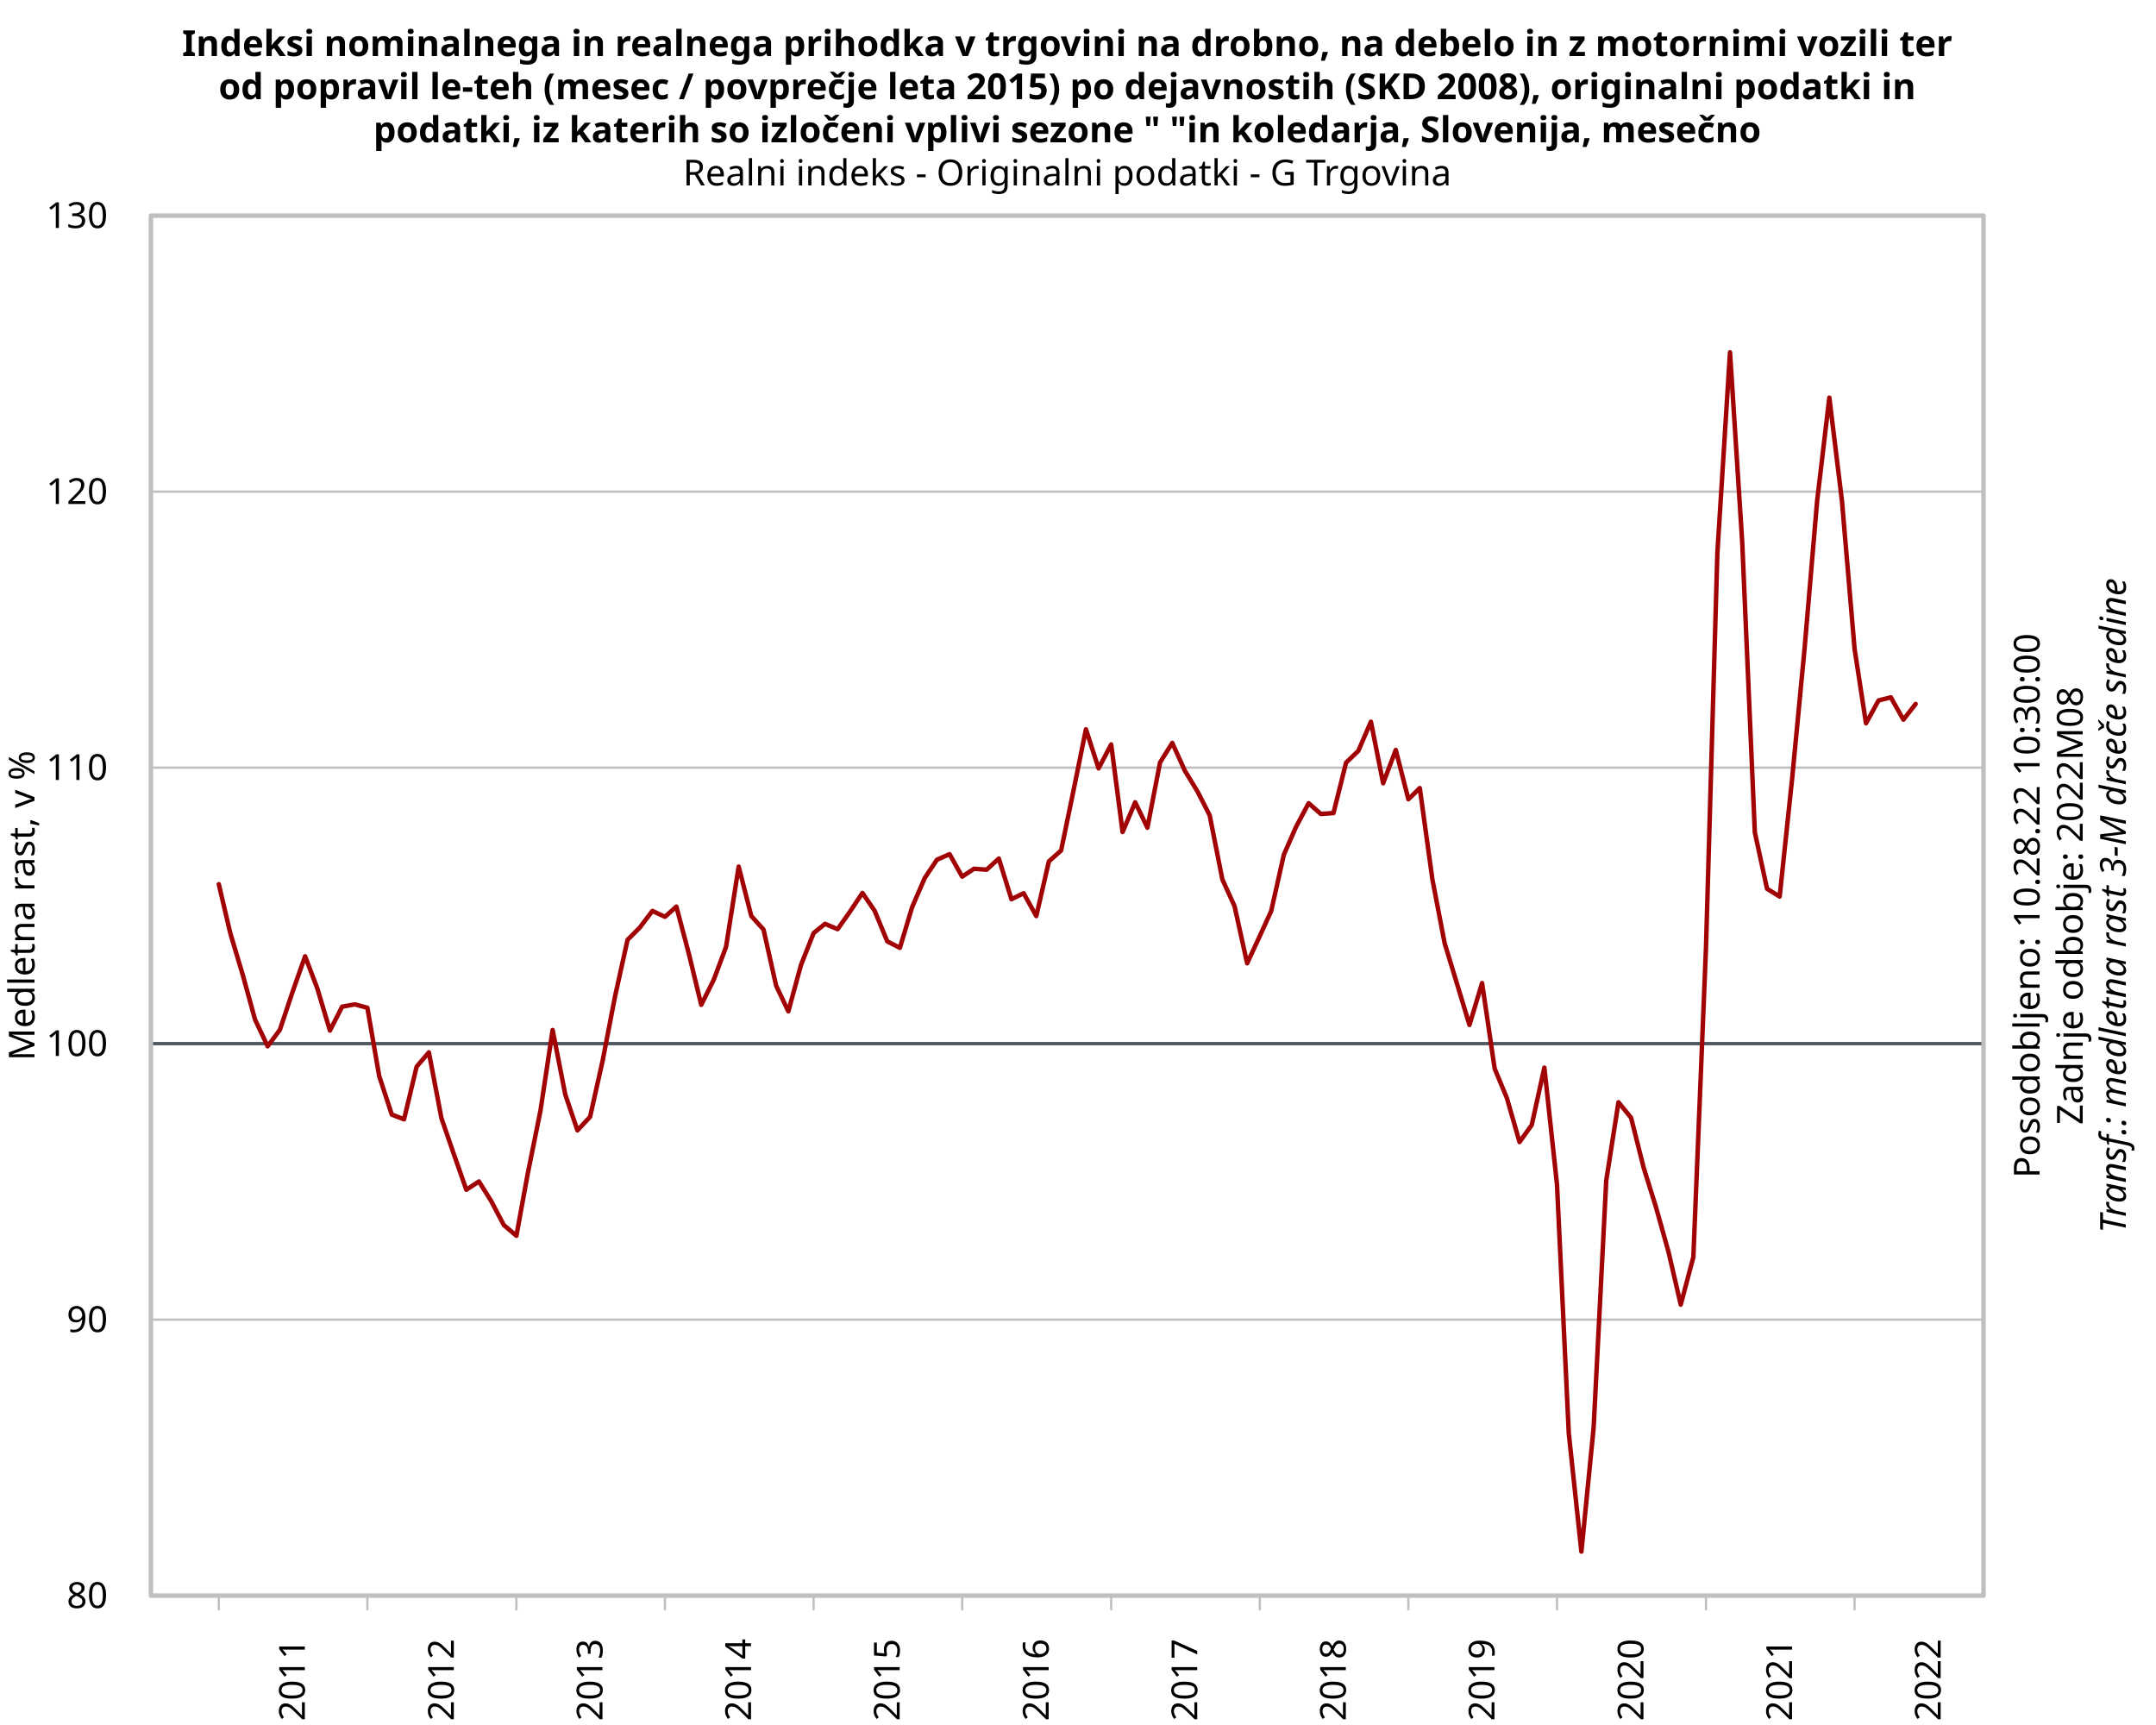
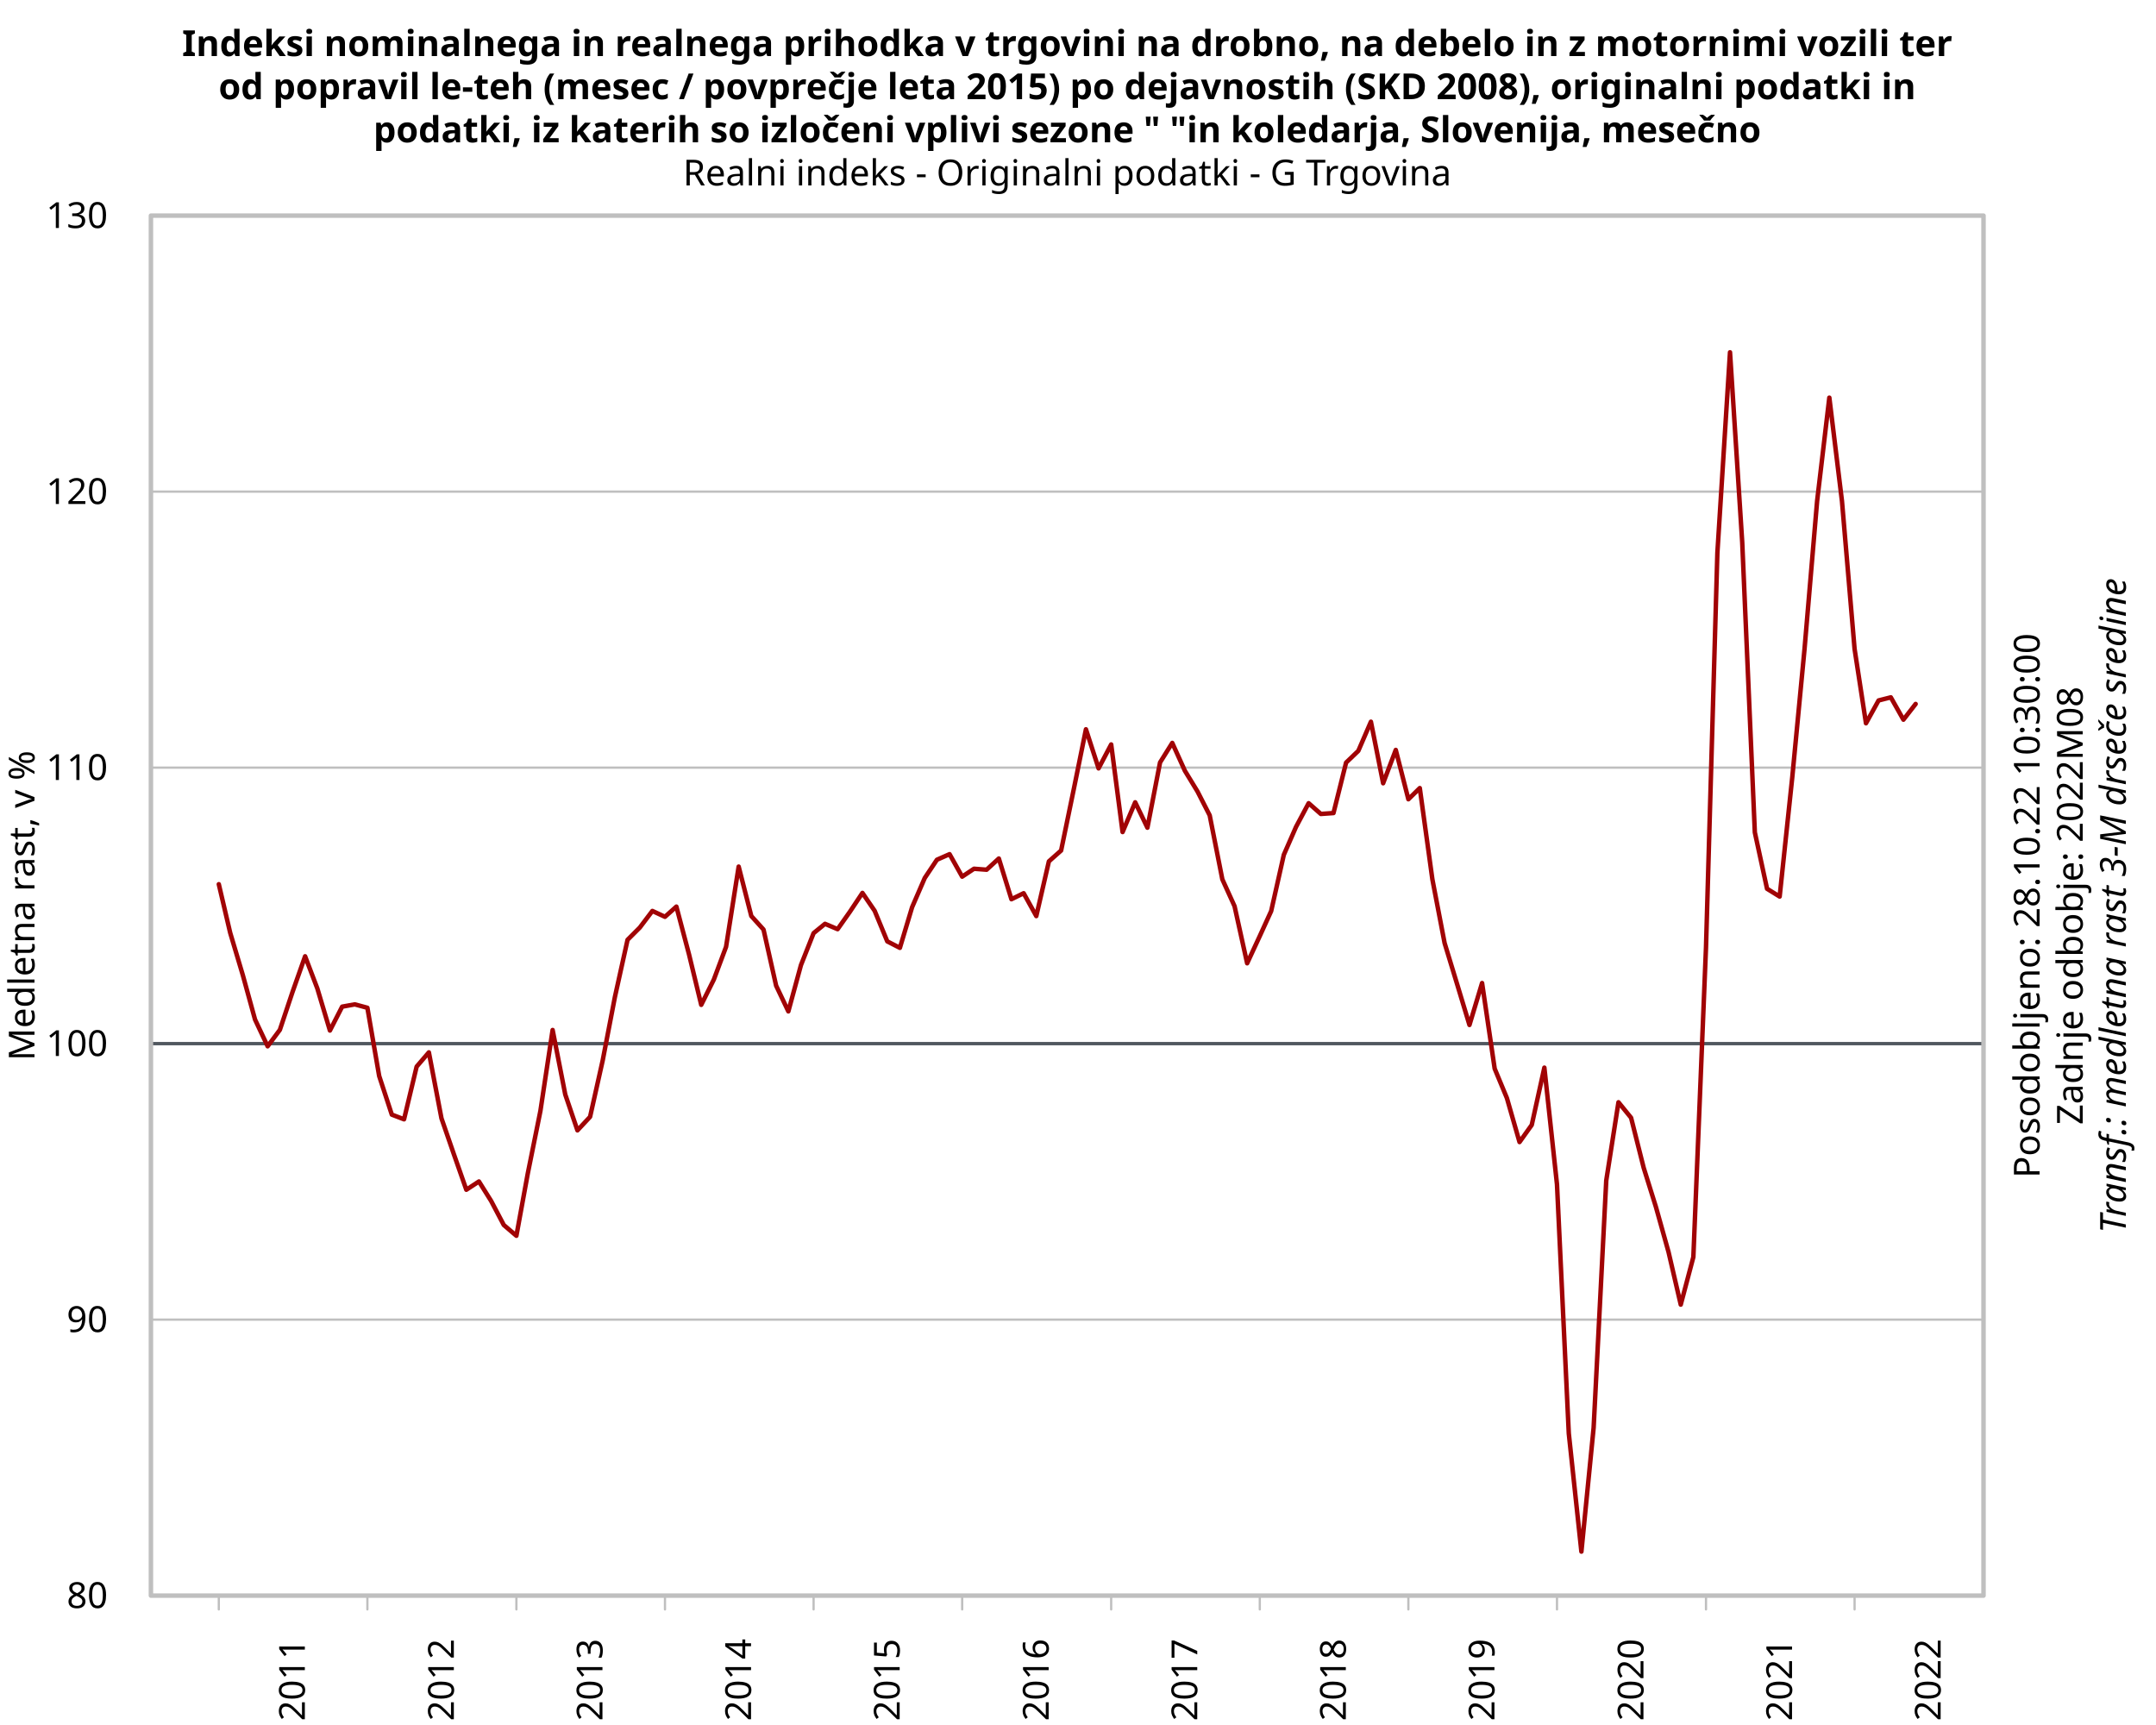
<svg xmlns="http://www.w3.org/2000/svg" class="svglite" data-engine-version="2.0" width="720.00pt" height="576.00pt" viewBox="0 0 720.00 576.00">
  <defs>
    <style type="text/css">
    .svglite line, .svglite polyline, .svglite polygon, .svglite path, .svglite rect, .svglite circle {
      fill: none;
      stroke: #000000;
      stroke-linecap: round;
      stroke-linejoin: round;
      stroke-miterlimit: 10.00;
    }
  </style>
  </defs>
  <rect width="100%" height="100%" style="stroke: none; fill: #FFFFFF;" />
  <defs>
    <clipPath id="cpMC4wMHw3MjAuMDB8MC4wMHw1NzYuMDA=">
      <rect x="0.00" y="0.00" width="720.00" height="576.00" />
    </clipPath>
  </defs>
  <g clip-path="url(#cpMC4wMHw3MjAuMDB8MC4wMHw1NzYuMDA=)">
</g>
  <defs>
    <clipPath id="cpNTAuNDB8NjYyLjQwfDcyLjAwfDUzMi44MA==">
      <rect x="50.40" y="72.00" width="612.00" height="460.80" />
    </clipPath>
  </defs>
  <g clip-path="url(#cpNTAuNDB8NjYyLjQwfDcyLjAwfDUzMi44MA==)">
    <line x1="50.40" y1="532.80" x2="662.40" y2="532.80" style="stroke-width: 0.75; stroke: #BFBFBF;" />
    <line x1="50.40" y1="440.64" x2="662.40" y2="440.64" style="stroke-width: 0.75; stroke: #BFBFBF;" />
    <line x1="50.40" y1="348.48" x2="662.40" y2="348.48" style="stroke-width: 0.75; stroke: #BFBFBF;" />
    <line x1="50.40" y1="256.32" x2="662.40" y2="256.32" style="stroke-width: 0.75; stroke: #BFBFBF;" />
    <line x1="50.40" y1="164.16" x2="662.40" y2="164.16" style="stroke-width: 0.75; stroke: #BFBFBF;" />
    <line x1="50.40" y1="72.00" x2="662.40" y2="72.00" style="stroke-width: 0.75; stroke: #BFBFBF;" />
  </g>
  <g clip-path="url(#cpMC4wMHw3MjAuMDB8MC4wMHw1NzYuMDA=)">
</g>
  <g clip-path="url(#cpNTAuNDB8NjYyLjQwfDcyLjAwfDUzMi44MA==)">
    <line x1="50.40" y1="348.48" x2="662.40" y2="348.48" style="stroke-width: 1.12; stroke: #50575E;" />
    <polyline points="73.07,295.25 76.87,311.47 81.09,325.61 85.17,340.44 89.38,349.37 93.46,343.88 97.67,331.28 101.89,319.32 105.97,330.05 110.18,344.11 114.26,336.14 118.48,335.37 122.69,336.51 126.63,359.30 130.85,372.19 134.93,373.75 139.14,356.15 143.22,351.40 147.43,373.43 151.65,385.64 155.73,397.27 159.94,394.51 164.02,401.03 168.24,409.05 172.45,412.64 176.26,391.81 180.47,370.96 184.55,343.93 188.77,365.47 192.84,377.44 197.06,372.92 201.27,354.09 205.35,332.90 209.57,313.82 213.65,309.74 217.86,304.18 222.07,306.13 225.88,302.73 230.10,318.68 234.18,335.53 238.39,327.08 242.47,316.15 246.68,289.37 250.90,305.88 254.98,310.39 259.19,329.13 263.27,337.71 267.48,322.26 271.70,311.59 275.51,308.48 279.72,310.26 283.80,304.48 288.01,298.16 292.09,304.13 296.31,314.34 300.52,316.50 304.60,302.92 308.82,293.18 312.89,287.08 317.11,285.22 321.32,292.72 325.27,290.09 329.48,290.41 333.56,286.67 337.77,300.26 341.85,298.26 346.07,305.89 350.28,287.62 354.36,284.00 358.58,263.56 362.65,243.52 366.87,256.57 371.08,248.58 374.89,277.83 379.10,267.90 383.18,276.38 387.40,254.60 391.48,248.07 395.69,257.37 399.91,264.29 403.98,272.25 408.20,293.61 412.28,302.59 416.49,321.65 420.71,312.55 424.51,304.22 428.73,285.44 432.81,276.11 437.02,268.20 441.10,271.79 445.32,271.49 449.53,254.64 453.61,250.73 457.82,240.99 461.90,261.54 466.12,250.41 470.33,266.88 474.14,263.15 478.35,293.65 482.43,314.91 486.65,328.76 490.73,342.25 494.94,328.25 499.15,356.84 503.23,366.66 507.45,381.35 511.53,375.63 515.74,356.50 519.96,395.50 523.90,478.64 528.11,518.10 532.19,476.79 536.41,394.20 540.49,368.06 544.70,373.23 548.91,389.94 552.99,403.00 557.21,418.07 561.29,435.63 565.50,419.73 569.72,316.36 573.52,184.61 577.74,117.64 581.82,181.10 586.03,277.94 590.11,296.77 594.32,299.37 598.54,259.45 602.62,216.78 606.83,167.31 610.91,132.78 615.13,167.33 619.34,216.70 623.15,241.51 627.36,233.89 631.44,232.85 635.65,240.31 639.73,235.06 " style="stroke-width: 1.50; stroke: #A10305;" />
  </g>
  <g clip-path="url(#cpMC4wMHw3MjAuMDB8MC4wMHw1NzYuMDA=)">
    <line x1="73.07" y1="532.80" x2="73.07" y2="537.41" style="stroke-width: 0.75; stroke: #BFBFBF;" />
    <line x1="122.69" y1="532.80" x2="122.69" y2="537.41" style="stroke-width: 0.75; stroke: #BFBFBF;" />
    <line x1="172.45" y1="532.80" x2="172.45" y2="537.41" style="stroke-width: 0.75; stroke: #BFBFBF;" />
    <line x1="222.07" y1="532.80" x2="222.07" y2="537.41" style="stroke-width: 0.75; stroke: #BFBFBF;" />
    <line x1="271.70" y1="532.80" x2="271.70" y2="537.41" style="stroke-width: 0.75; stroke: #BFBFBF;" />
    <line x1="321.32" y1="532.80" x2="321.32" y2="537.41" style="stroke-width: 0.75; stroke: #BFBFBF;" />
    <line x1="371.08" y1="532.80" x2="371.08" y2="537.41" style="stroke-width: 0.75; stroke: #BFBFBF;" />
    <line x1="420.71" y1="532.80" x2="420.71" y2="537.41" style="stroke-width: 0.75; stroke: #BFBFBF;" />
    <line x1="470.33" y1="532.80" x2="470.33" y2="537.41" style="stroke-width: 0.75; stroke: #BFBFBF;" />
    <line x1="519.96" y1="532.80" x2="519.96" y2="537.41" style="stroke-width: 0.75; stroke: #BFBFBF;" />
    <line x1="569.72" y1="532.80" x2="569.72" y2="537.41" style="stroke-width: 0.75; stroke: #BFBFBF;" />
    <line x1="619.34" y1="532.80" x2="619.34" y2="537.41" style="stroke-width: 0.75; stroke: #BFBFBF;" />
    <text transform="translate(101.80,547.20) rotate(-90)" text-anchor="end" style="font-size: 12.00px; font-family: sans;" textLength="26.70px" lengthAdjust="spacingAndGlyphs">2011</text>
    <text transform="translate(151.56,547.20) rotate(-90)" text-anchor="end" style="font-size: 12.00px; font-family: sans;" textLength="26.70px" lengthAdjust="spacingAndGlyphs">2012</text>
    <text transform="translate(201.19,547.20) rotate(-90)" text-anchor="end" style="font-size: 12.00px; font-family: sans;" textLength="26.70px" lengthAdjust="spacingAndGlyphs">2013</text>
    <text transform="translate(250.81,547.20) rotate(-90)" text-anchor="end" style="font-size: 12.00px; font-family: sans;" textLength="26.70px" lengthAdjust="spacingAndGlyphs">2014</text>
    <text transform="translate(300.44,547.20) rotate(-90)" text-anchor="end" style="font-size: 12.00px; font-family: sans;" textLength="26.70px" lengthAdjust="spacingAndGlyphs">2015</text>
    <text transform="translate(350.20,547.20) rotate(-90)" text-anchor="end" style="font-size: 12.00px; font-family: sans;" textLength="26.70px" lengthAdjust="spacingAndGlyphs">2016</text>
    <text transform="translate(399.82,547.20) rotate(-90)" text-anchor="end" style="font-size: 12.00px; font-family: sans;" textLength="26.70px" lengthAdjust="spacingAndGlyphs">2017</text>
    <text transform="translate(449.44,547.20) rotate(-90)" text-anchor="end" style="font-size: 12.00px; font-family: sans;" textLength="26.70px" lengthAdjust="spacingAndGlyphs">2018</text>
    <text transform="translate(499.07,547.20) rotate(-90)" text-anchor="end" style="font-size: 12.00px; font-family: sans;" textLength="26.70px" lengthAdjust="spacingAndGlyphs">2019</text>
    <text transform="translate(548.83,547.20) rotate(-90)" text-anchor="end" style="font-size: 12.00px; font-family: sans;" textLength="26.70px" lengthAdjust="spacingAndGlyphs">2020</text>
    <text transform="translate(598.45,547.20) rotate(-90)" text-anchor="end" style="font-size: 12.00px; font-family: sans;" textLength="26.70px" lengthAdjust="spacingAndGlyphs">2021</text>
    <text transform="translate(648.08,547.20) rotate(-90)" text-anchor="end" style="font-size: 12.00px; font-family: sans;" textLength="26.70px" lengthAdjust="spacingAndGlyphs">2022</text>
    <text x="36.00" y="536.93" text-anchor="end" style="font-size: 12.00px; font-family: sans;" textLength="13.35px" lengthAdjust="spacingAndGlyphs">80</text>
    <text x="36.00" y="444.77" text-anchor="end" style="font-size: 12.00px; font-family: sans;" textLength="13.35px" lengthAdjust="spacingAndGlyphs">90</text>
    <text x="36.00" y="352.61" text-anchor="end" style="font-size: 12.00px; font-family: sans;" textLength="20.02px" lengthAdjust="spacingAndGlyphs">100</text>
    <text x="36.00" y="260.45" text-anchor="end" style="font-size: 12.00px; font-family: sans;" textLength="20.02px" lengthAdjust="spacingAndGlyphs">110</text>
    <text x="36.00" y="168.29" text-anchor="end" style="font-size: 12.00px; font-family: sans;" textLength="20.02px" lengthAdjust="spacingAndGlyphs">120</text>
    <text x="36.00" y="76.13" text-anchor="end" style="font-size: 12.00px; font-family: sans;" textLength="20.02px" lengthAdjust="spacingAndGlyphs">130</text>
    <polygon points="50.40,532.80 662.40,532.80 662.40,72.00 50.40,72.00 " style="stroke-width: 1.50; stroke: #BFBFBF; fill: none;" />
    <text x="356.40" y="18.72" text-anchor="middle" style="font-size: 12.00px; font-weight: bold; font-family: sans;" textLength="515.67px" lengthAdjust="spacingAndGlyphs">Indeksi nominalnega in realnega prihodka v trgovini na drobno, na debelo in z motornimi vozili ter</text>
    <text x="356.40" y="33.12" text-anchor="middle" style="font-size: 12.00px; font-weight: bold; font-family: sans;" textLength="509.67px" lengthAdjust="spacingAndGlyphs">od popravil le-teh (mesec / povprečje leta 2015) po dejavnostih (SKD 2008), originalni podatki in</text>
    <text x="356.40" y="47.52" text-anchor="middle" style="font-size: 12.00px; font-weight: bold; font-family: sans;" textLength="412.12px" lengthAdjust="spacingAndGlyphs">podatki, iz katerih so izločeni vplivi sezone " "in koledarja, Slovenija, mesečno</text>
    <text x="356.40" y="61.92" text-anchor="middle" style="font-size: 12.00px; font-family: sans;" textLength="245.46px" lengthAdjust="spacingAndGlyphs">Realni indeks - Originalni podatki - G Trgovina</text>
    <text transform="translate(11.52,302.40) rotate(-90)" text-anchor="middle" style="font-size: 12.00px; font-family: sans;" textLength="99.39px" lengthAdjust="spacingAndGlyphs">Medletna rast, v %</text>
-     <text transform="translate(681.12,302.40) rotate(-90)" text-anchor="middle" style="font-size: 12.00px; font-family: sans;" textLength="176.16px" lengthAdjust="spacingAndGlyphs">Posodobljeno: 10.28.22 10:30:00</text>
+     <text transform="translate(681.12,302.40) rotate(-90)" text-anchor="middle" style="font-size: 12.00px; font-family: sans;" textLength="176.16px" lengthAdjust="spacingAndGlyphs">Posodobljeno: 28.10.22 10:30:00</text>
    <text transform="translate(695.52,302.40) rotate(-90)" text-anchor="middle" style="font-size: 12.00px; font-family: sans;" textLength="139.45px" lengthAdjust="spacingAndGlyphs">Zadnje odbobje: 2022M08</text>
    <text transform="translate(709.92,302.40) rotate(-90)" text-anchor="middle" style="font-size: 12.00px; font-style: italic; font-family: sans;" textLength="222.79px" lengthAdjust="spacingAndGlyphs">Transf.: medletna rast 3-M drseče sredine</text>
  </g>
</svg>
